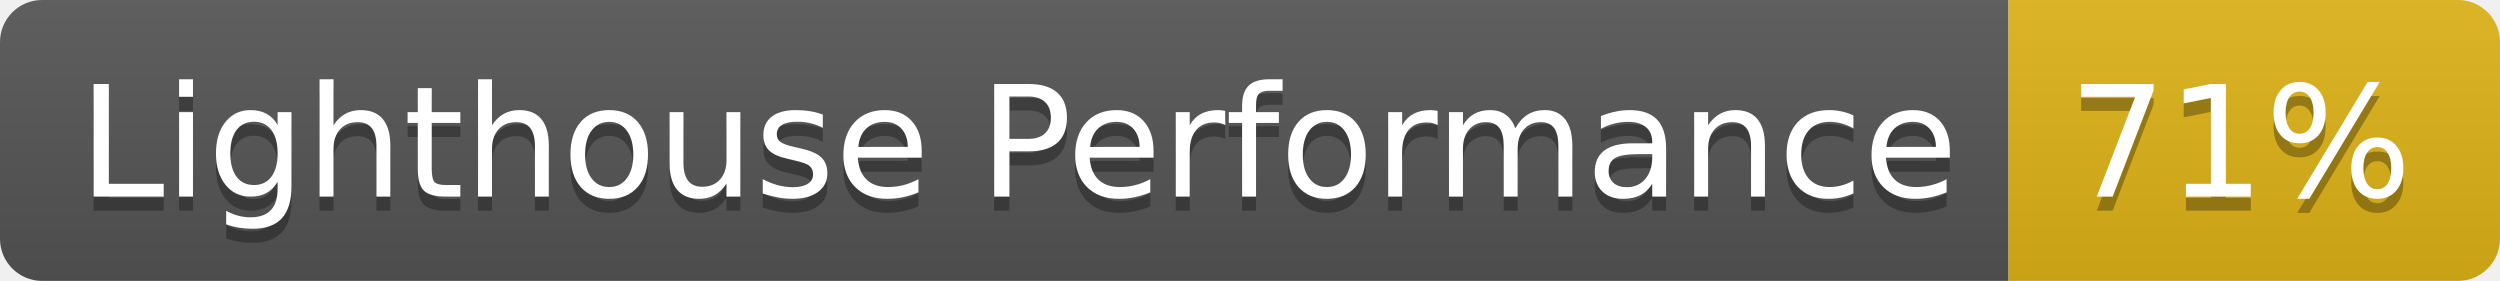
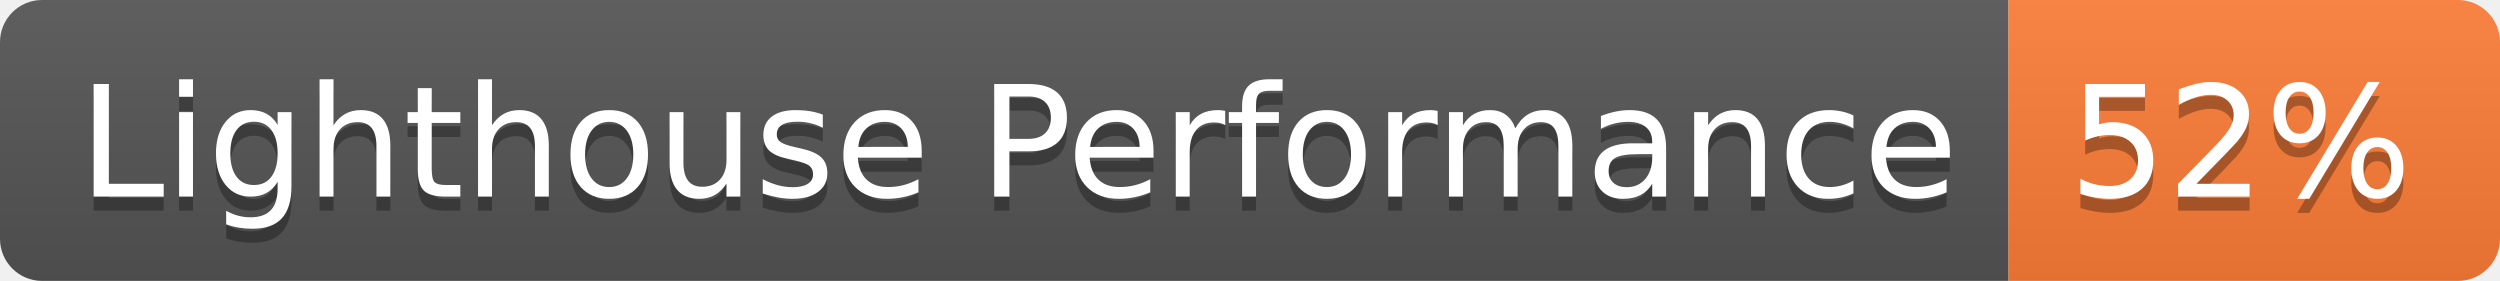
- <svg xmlns="http://www.w3.org/2000/svg" width="178" height="20" role="img" aria-label="Lighthouse Performance: 71%">
+ <svg xmlns="http://www.w3.org/2000/svg" width="178" height="20" role="img" aria-label="Lighthouse Performance: 52%">
  <linearGradient id="s" x2="0" y2="100%">
    <stop offset="0" stop-color="#bbb" stop-opacity=".1" />
    <stop offset="1" stop-opacity=".1" />
  </linearGradient>
  <clipPath id="r">
    <rect width="178" height="20" rx="3" fill="#fff" />
  </clipPath>
  <g clip-path="url(#r)">
    <rect width="143" height="20" fill="#555" />
-     <rect x="143" width="35" height="20" fill="#dfb317" />
+     <rect x="143" width="35" height="20" fill="#fe7d37" />
    <rect width="178" height="20" fill="url(#s)" />
  </g>
  <g fill="#fff" text-anchor="middle" font-family="Verdana,Geneva,DejaVu Sans,sans-serif" text-rendering="geometricPrecision" font-size="110">
    <text aria-hidden="true" x="725" y="150" fill="#010101" fill-opacity=".3" transform="scale(.1)" textLength="1330">Lighthouse Performance</text>
    <text x="725" y="140" transform="scale(.1)" fill="#fff" textLength="1330">Lighthouse Performance</text>
-     <text aria-hidden="true" x="1595" y="150" fill="#010101" fill-opacity=".3" transform="scale(.1)" textLength="250">71%</text>
-     <text x="1595" y="140" transform="scale(.1)" fill="#fff" textLength="250">71%</text>
+     <text aria-hidden="true" x="1595" y="150" fill="#010101" fill-opacity=".3" transform="scale(.1)" textLength="250">52%</text>
+     <text x="1595" y="140" transform="scale(.1)" fill="#fff" textLength="250">52%</text>
  </g>
</svg>
